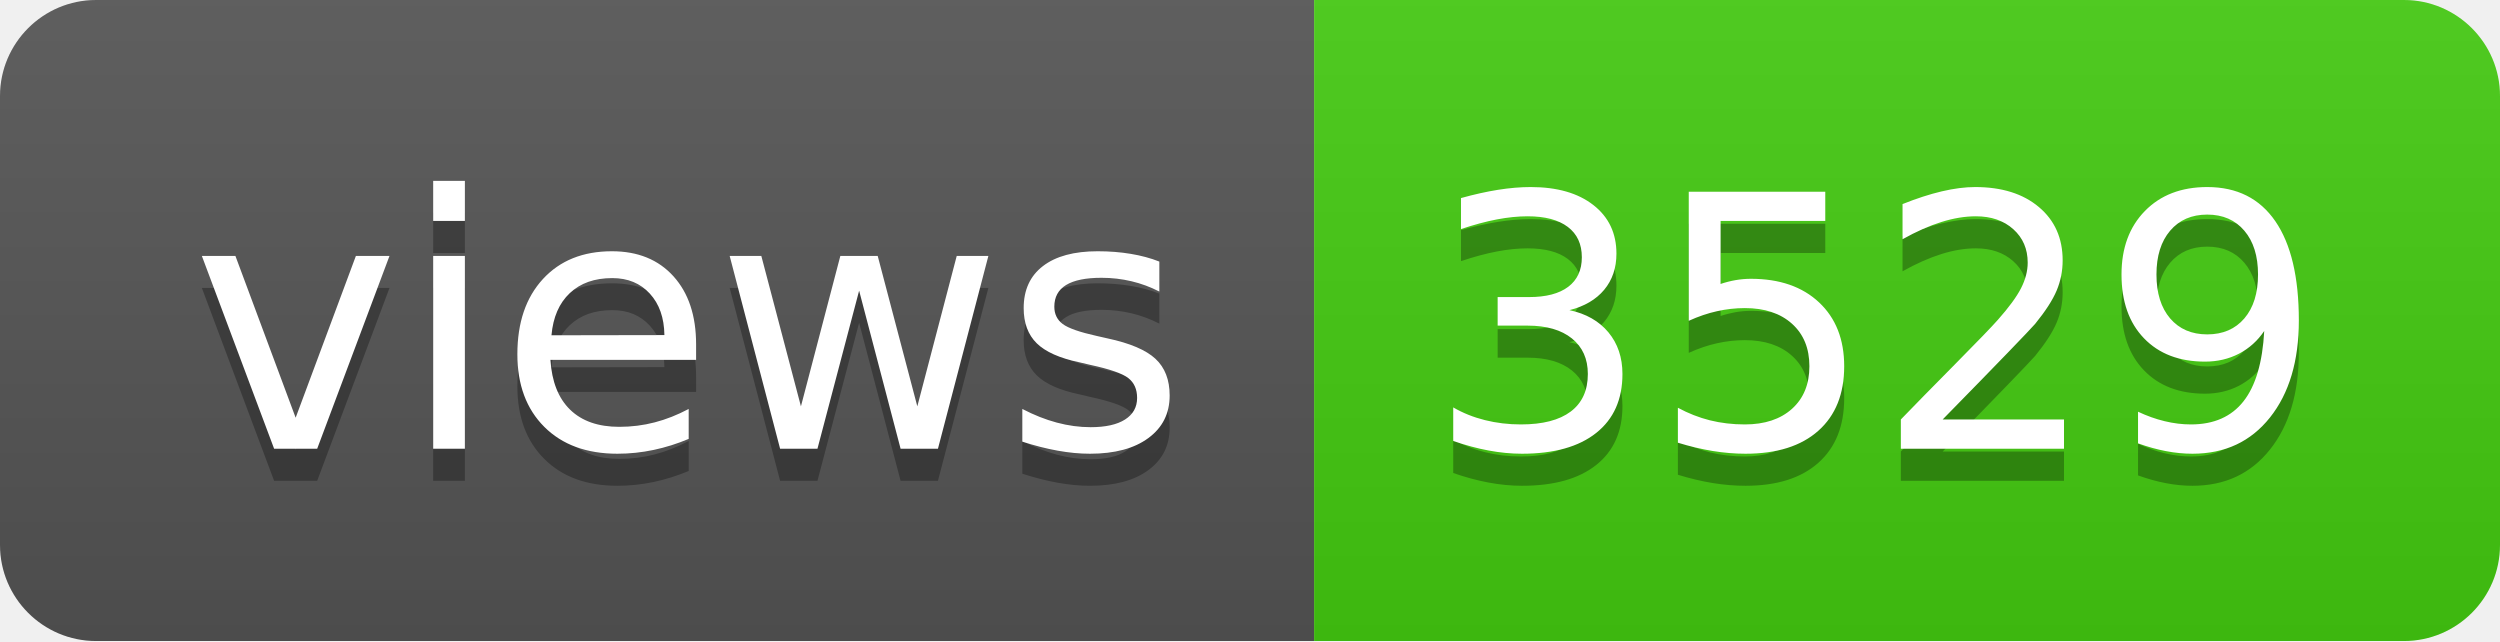
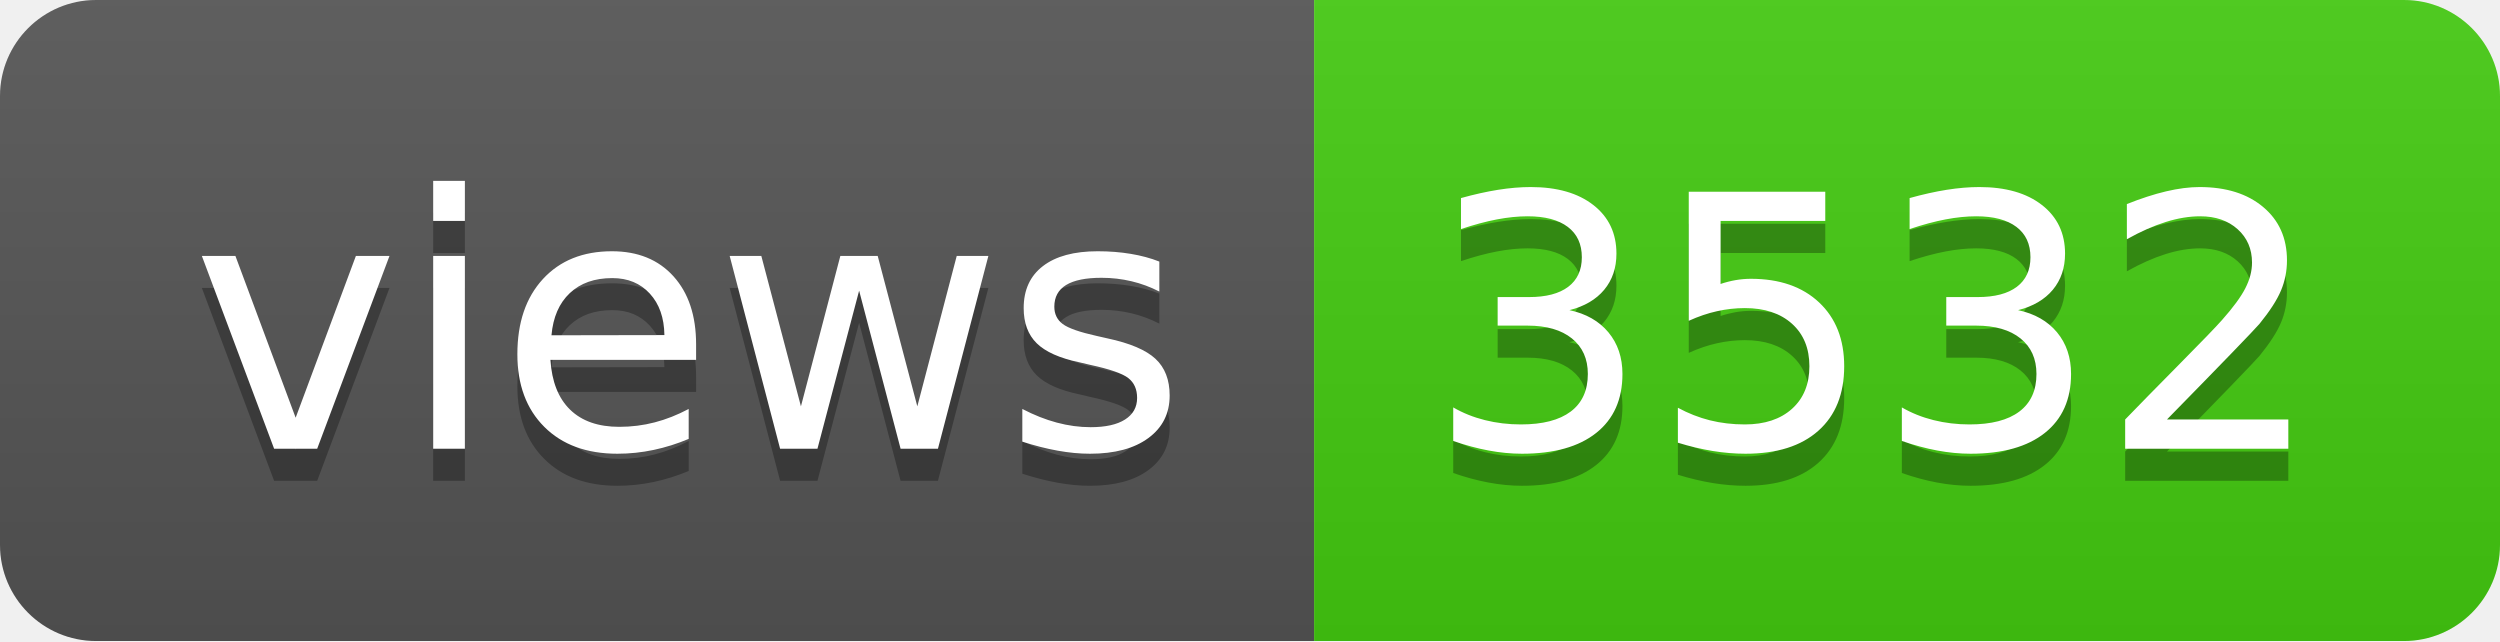
- <svg xmlns="http://www.w3.org/2000/svg" width="78" height="20" role="img" aria-label="views: 3529">
+ <svg xmlns="http://www.w3.org/2000/svg" width="78" height="20" role="img" aria-label="views: 3532">
  <linearGradient id="s" x2="0" y2="100%">
    <stop offset="0" stop-color="#bbb" stop-opacity=".1" />
    <stop offset="1" stop-opacity=".1" />
  </linearGradient>
  <clipPath id="r">
    <rect width="78" height="20" rx="3" fill="#fff" />
  </clipPath>
  <g clip-path="url(#r)">
    <rect width="41" height="20" fill="#555" />
    <rect x="41" width="37" height="20" fill="#4c1" />
    <rect width="78" height="20" fill="url(#s)" />
  </g>
  <g fill="#fff" text-anchor="middle" font-family="Verdana,Geneva,DejaVu Sans,sans-serif" text-rendering="geometricPrecision" font-size="110">
    <text aria-hidden="true" x="215" y="150" fill="#010101" fill-opacity=".3" transform="scale(.1)" textLength="310">views</text>
    <text x="215" y="140" transform="scale(.1)" fill="#fff" textLength="310">views</text>
-     <text aria-hidden="true" x="585" y="150" fill="#010101" fill-opacity=".3" transform="scale(.1)" textLength="270">3529</text>
-     <text x="585" y="140" transform="scale(.1)" fill="#fff" textLength="270">3529</text>
+     <text aria-hidden="true" x="585" y="150" fill="#010101" fill-opacity=".3" transform="scale(.1)" textLength="270">3532</text>
+     <text x="585" y="140" transform="scale(.1)" fill="#fff" textLength="270">3532</text>
  </g>
</svg>
